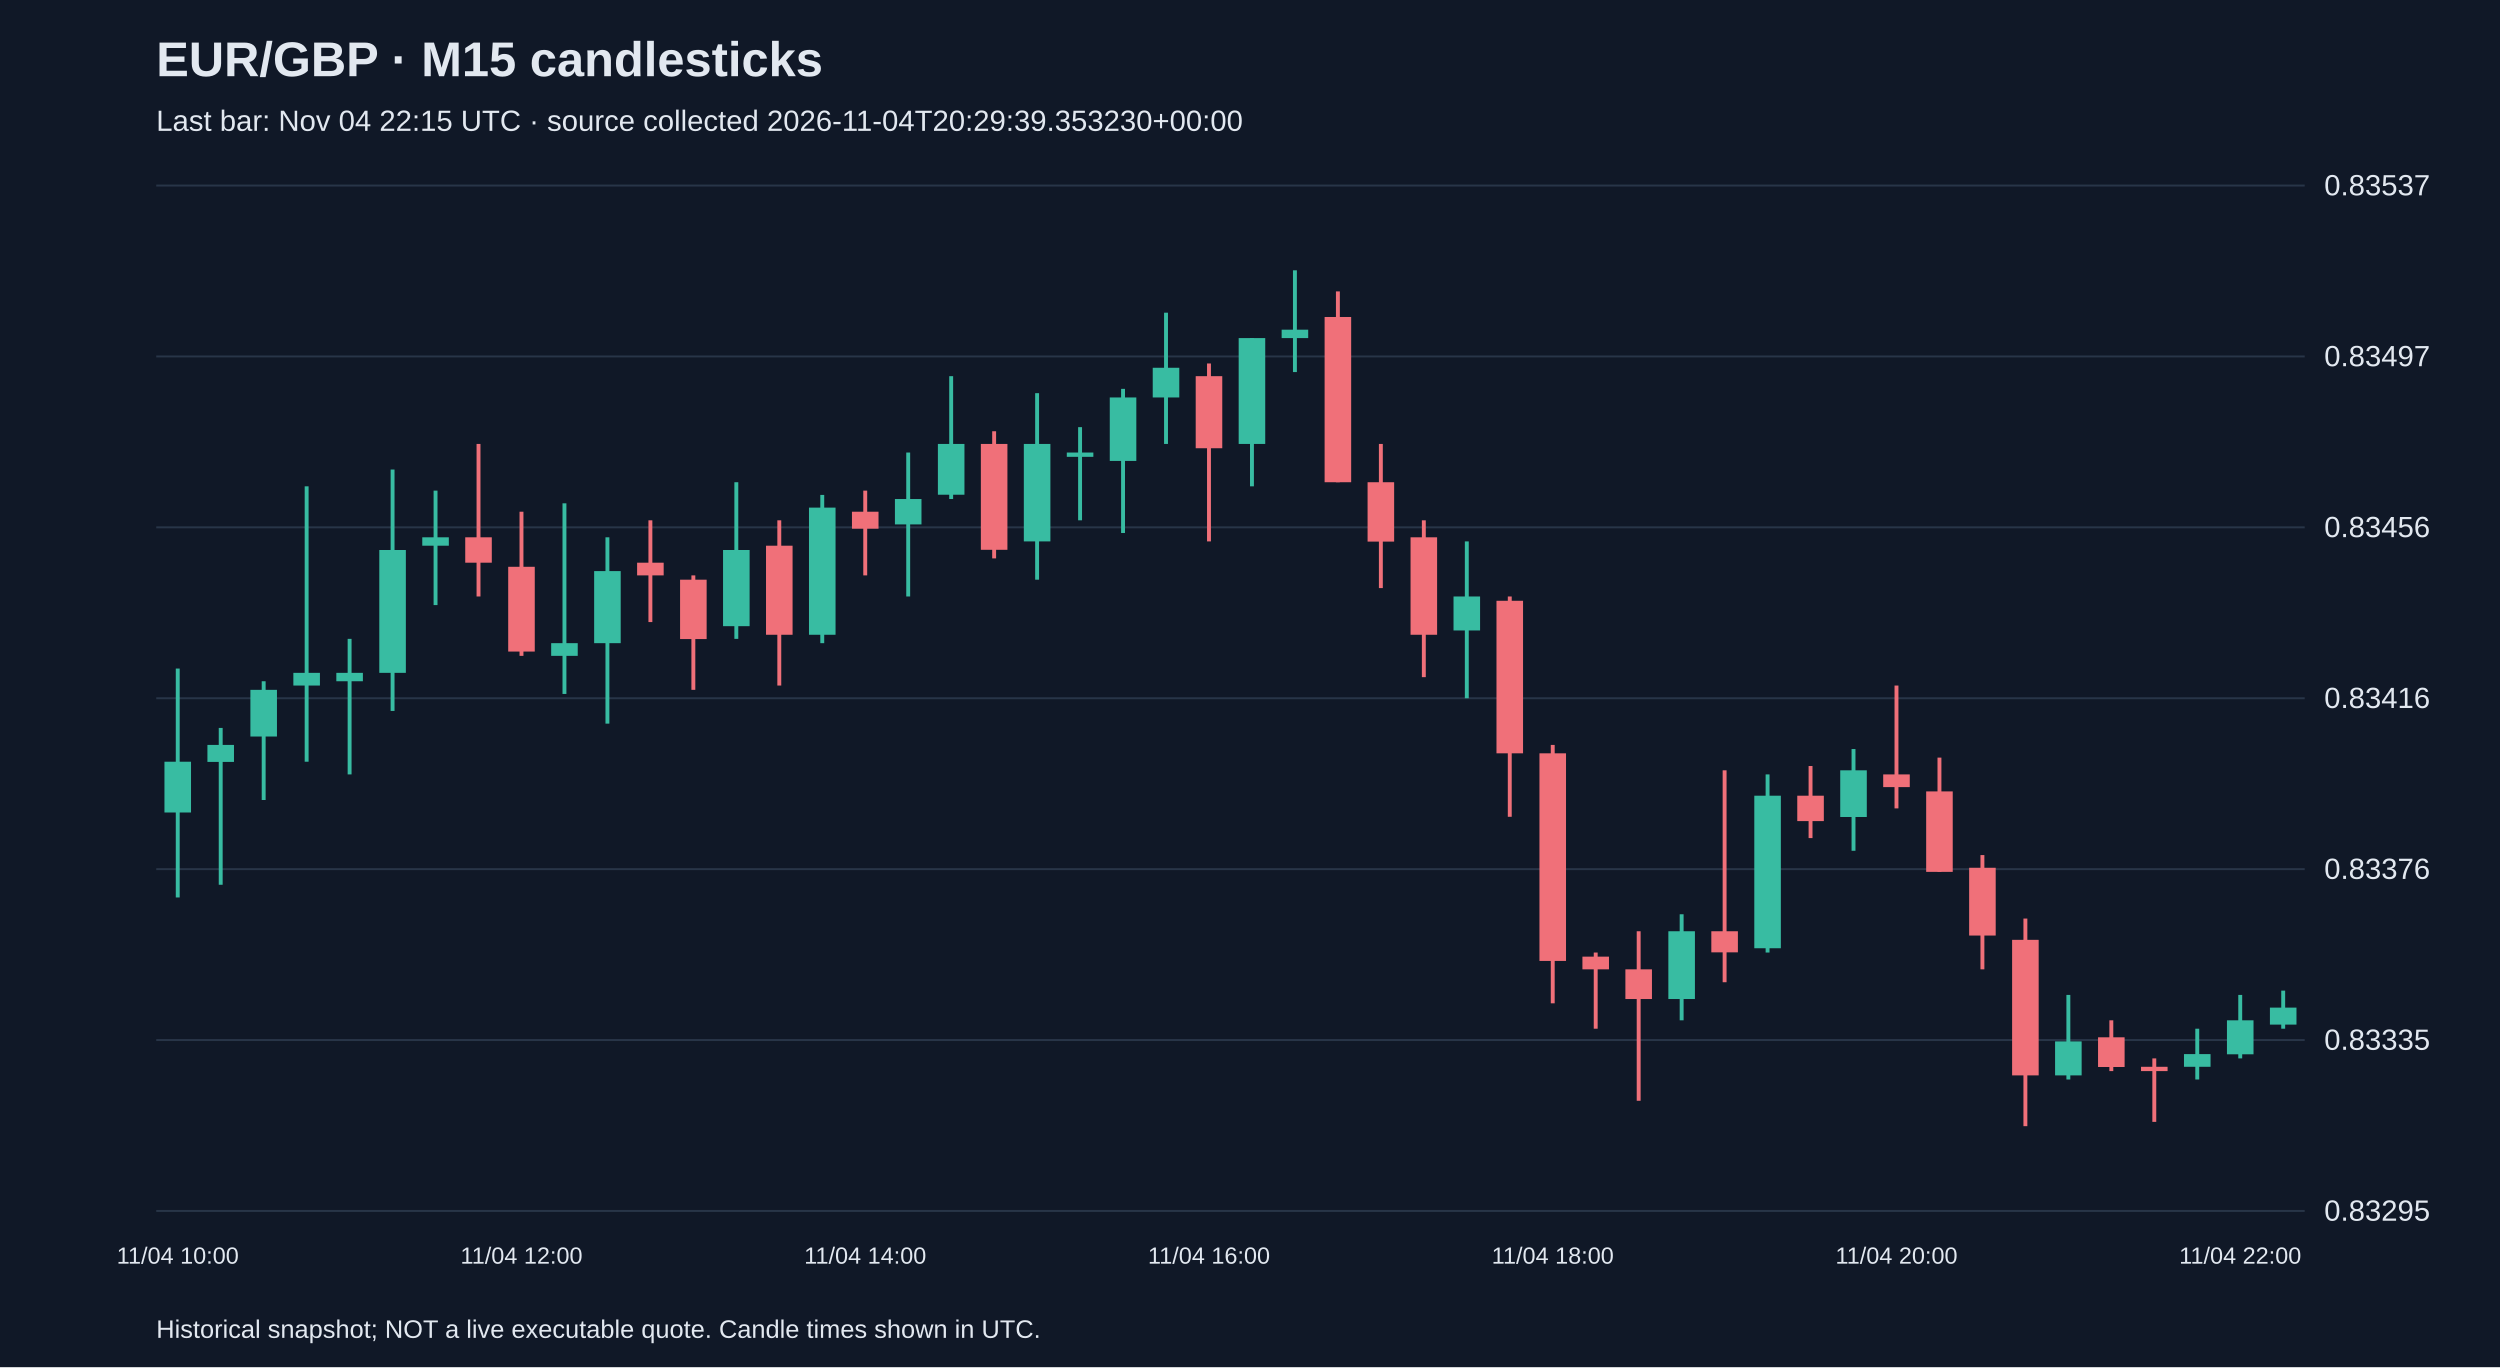
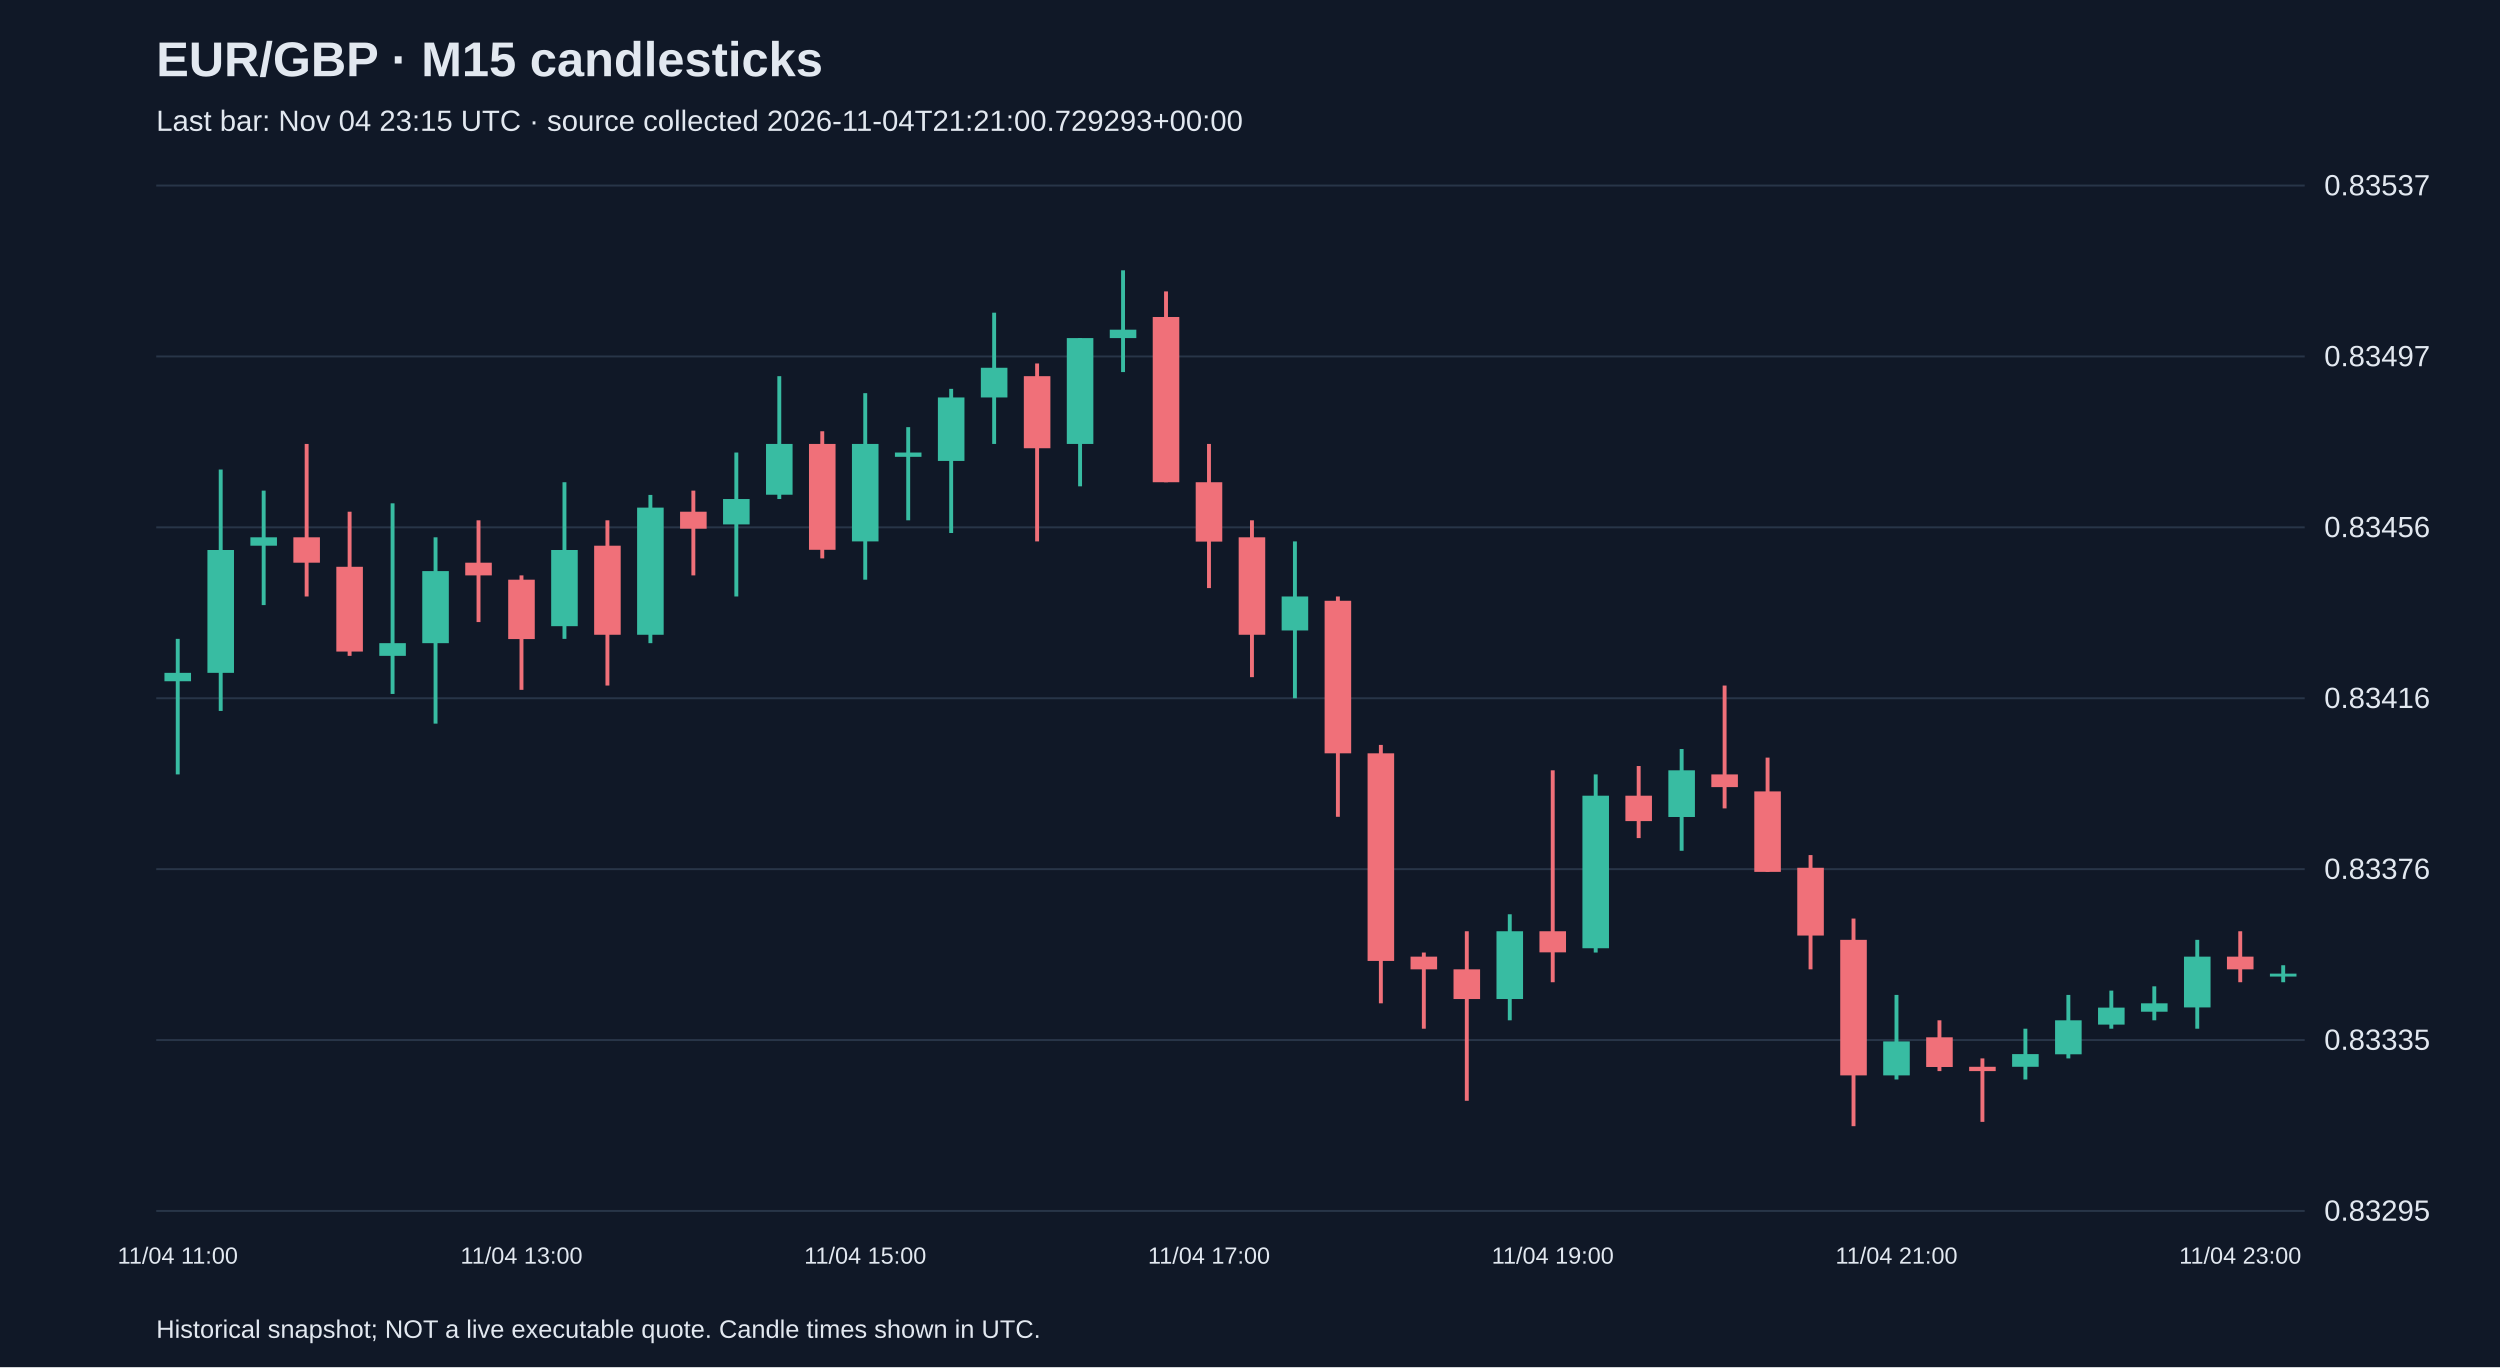
<svg xmlns="http://www.w3.org/2000/svg" viewBox="0 0 1280 700">
  <rect width="100%" height="100%" fill="#101827" />
  <style>text{font-family:Arial,sans-serif;fill:#e2e8f0}</style>
  <text x="80" y="39" font-size="25" font-weight="bold">EUR/GBP · M15 candlesticks</text>
-   <text x="80" y="67" font-size="15" fill="#a6b1c5">Last bar: Nov 04 22:15 UTC · source collected 2026-11-04T20:29:39.353230+00:00</text>
+   <text x="80" y="67" font-size="15" fill="#a6b1c5">Last bar: Nov 04 23:15 UTC · source collected 2026-11-04T21:21:00.729293+00:00</text>
  <line x1="80" y1="620.0" x2="1180" y2="620.0" stroke="#283548" />
  <text x="1190" y="625.0" font-size="15">0.83295</text>
  <line x1="80" y1="532.5" x2="1180" y2="532.5" stroke="#283548" />
  <text x="1190" y="537.5" font-size="15">0.83335</text>
  <line x1="80" y1="445.0" x2="1180" y2="445.0" stroke="#283548" />
  <text x="1190" y="450.0" font-size="15">0.83376</text>
  <line x1="80" y1="357.5" x2="1180" y2="357.5" stroke="#283548" />
  <text x="1190" y="362.5" font-size="15">0.83416</text>
  <line x1="80" y1="270.0" x2="1180" y2="270.0" stroke="#283548" />
  <text x="1190" y="275.0" font-size="15">0.83456</text>
  <line x1="80" y1="182.5" x2="1180" y2="182.5" stroke="#283548" />
  <text x="1190" y="187.5" font-size="15">0.83497</text>
  <line x1="80" y1="95.0" x2="1180" y2="95.0" stroke="#283548" />
  <text x="1190" y="100.0" font-size="15">0.83537</text>
-   <line x1="91.0" y1="342.3" x2="91.0" y2="459.5" stroke="#38bca2" stroke-width="2" />
-   <rect x="84.2" y="390.0" width="13.6" height="26.0" fill="#38bca2" />
-   <text x="91.0" y="647" text-anchor="middle" font-size="12">11/04 10:00</text>
-   <line x1="113.0" y1="372.7" x2="113.0" y2="453.0" stroke="#38bca2" stroke-width="2" />
-   <rect x="106.2" y="381.4" width="13.6" height="8.7" fill="#38bca2" />
-   <line x1="135.0" y1="348.8" x2="135.0" y2="409.6" stroke="#38bca2" stroke-width="2" />
-   <rect x="128.2" y="353.2" width="13.6" height="23.9" fill="#38bca2" />
-   <line x1="157.0" y1="249.0" x2="157.0" y2="390.0" stroke="#38bca2" stroke-width="2" />
-   <rect x="150.2" y="344.5" width="13.6" height="6.5" fill="#38bca2" />
-   <line x1="179.0" y1="327.1" x2="179.0" y2="396.5" stroke="#38bca2" stroke-width="2" />
-   <rect x="172.2" y="344.5" width="13.6" height="4.3" fill="#38bca2" />
-   <line x1="201.0" y1="240.4" x2="201.0" y2="364.0" stroke="#38bca2" stroke-width="2" />
-   <rect x="194.2" y="281.6" width="13.6" height="62.9" fill="#38bca2" />
-   <line x1="223.0" y1="251.2" x2="223.0" y2="309.8" stroke="#38bca2" stroke-width="2" />
-   <rect x="216.2" y="275.1" width="13.6" height="4.3" fill="#38bca2" />
-   <line x1="245.0" y1="227.3" x2="245.0" y2="305.4" stroke="#f07079" stroke-width="2" />
-   <rect x="238.2" y="275.1" width="13.6" height="13.0" fill="#f07079" />
-   <line x1="267.0" y1="262.0" x2="267.0" y2="335.8" stroke="#f07079" stroke-width="2" />
-   <rect x="260.2" y="290.2" width="13.6" height="43.4" fill="#f07079" />
-   <text x="267.0" y="647" text-anchor="middle" font-size="12">11/04 12:00</text>
-   <line x1="289.0" y1="257.7" x2="289.0" y2="355.3" stroke="#38bca2" stroke-width="2" />
-   <rect x="282.2" y="329.3" width="13.6" height="6.5" fill="#38bca2" />
-   <line x1="311.0" y1="275.1" x2="311.0" y2="370.5" stroke="#38bca2" stroke-width="2" />
-   <rect x="304.2" y="292.4" width="13.6" height="36.9" fill="#38bca2" />
-   <line x1="333.0" y1="266.4" x2="333.0" y2="318.5" stroke="#f07079" stroke-width="2" />
-   <rect x="326.2" y="288.1" width="13.6" height="6.5" fill="#f07079" />
-   <line x1="355.0" y1="294.6" x2="355.0" y2="353.2" stroke="#f07079" stroke-width="2" />
-   <rect x="348.2" y="296.8" width="13.6" height="30.4" fill="#f07079" />
-   <line x1="377.0" y1="246.9" x2="377.0" y2="327.1" stroke="#38bca2" stroke-width="2" />
-   <rect x="370.2" y="281.6" width="13.6" height="39.0" fill="#38bca2" />
-   <line x1="399.0" y1="266.4" x2="399.0" y2="351.0" stroke="#f07079" stroke-width="2" />
-   <rect x="392.2" y="279.4" width="13.6" height="45.6" fill="#f07079" />
-   <line x1="421.0" y1="253.4" x2="421.0" y2="329.3" stroke="#38bca2" stroke-width="2" />
-   <rect x="414.2" y="259.9" width="13.6" height="65.1" fill="#38bca2" />
-   <line x1="443.0" y1="251.2" x2="443.0" y2="294.6" stroke="#f07079" stroke-width="2" />
-   <rect x="436.2" y="262.0" width="13.6" height="8.7" fill="#f07079" />
-   <text x="443.0" y="647" text-anchor="middle" font-size="12">11/04 14:00</text>
-   <line x1="465.0" y1="231.7" x2="465.0" y2="305.4" stroke="#38bca2" stroke-width="2" />
-   <rect x="458.2" y="255.5" width="13.6" height="13.0" fill="#38bca2" />
-   <line x1="487.0" y1="192.6" x2="487.0" y2="255.5" stroke="#38bca2" stroke-width="2" />
-   <rect x="480.2" y="227.3" width="13.6" height="26.0" fill="#38bca2" />
-   <line x1="509.0" y1="220.8" x2="509.0" y2="285.9" stroke="#f07079" stroke-width="2" />
-   <rect x="502.2" y="227.3" width="13.6" height="54.2" fill="#f07079" />
-   <line x1="531.0" y1="201.3" x2="531.0" y2="296.8" stroke="#38bca2" stroke-width="2" />
-   <rect x="524.2" y="227.3" width="13.6" height="49.9" fill="#38bca2" />
-   <line x1="553.0" y1="218.7" x2="553.0" y2="266.4" stroke="#38bca2" stroke-width="2" />
-   <rect x="546.2" y="231.7" width="13.6" height="2.2" fill="#38bca2" />
-   <line x1="575.0" y1="199.1" x2="575.0" y2="272.9" stroke="#38bca2" stroke-width="2" />
-   <rect x="568.2" y="203.5" width="13.6" height="32.5" fill="#38bca2" />
-   <line x1="597.0" y1="160.1" x2="597.0" y2="227.3" stroke="#38bca2" stroke-width="2" />
-   <rect x="590.2" y="188.3" width="13.6" height="15.2" fill="#38bca2" />
-   <line x1="619.0" y1="186.1" x2="619.0" y2="277.2" stroke="#f07079" stroke-width="2" />
-   <rect x="612.2" y="192.6" width="13.6" height="36.9" fill="#f07079" />
-   <text x="619.0" y="647" text-anchor="middle" font-size="12">11/04 16:00</text>
-   <line x1="641.0" y1="173.1" x2="641.0" y2="249.0" stroke="#38bca2" stroke-width="2" />
-   <rect x="634.2" y="173.1" width="13.6" height="54.2" fill="#38bca2" />
-   <line x1="663.0" y1="138.4" x2="663.0" y2="190.5" stroke="#38bca2" stroke-width="2" />
-   <rect x="656.2" y="168.8" width="13.6" height="4.3" fill="#38bca2" />
-   <line x1="685.0" y1="149.2" x2="685.0" y2="246.9" stroke="#f07079" stroke-width="2" />
-   <rect x="678.2" y="162.3" width="13.6" height="84.6" fill="#f07079" />
-   <line x1="707.0" y1="227.3" x2="707.0" y2="301.1" stroke="#f07079" stroke-width="2" />
-   <rect x="700.2" y="246.9" width="13.6" height="30.4" fill="#f07079" />
-   <line x1="729.0" y1="266.4" x2="729.0" y2="346.7" stroke="#f07079" stroke-width="2" />
-   <rect x="722.2" y="275.1" width="13.6" height="49.9" fill="#f07079" />
-   <line x1="751.0" y1="277.2" x2="751.0" y2="357.5" stroke="#38bca2" stroke-width="2" />
-   <rect x="744.2" y="305.4" width="13.6" height="17.4" fill="#38bca2" />
-   <line x1="773.0" y1="305.4" x2="773.0" y2="418.2" stroke="#f07079" stroke-width="2" />
-   <rect x="766.2" y="307.6" width="13.6" height="78.1" fill="#f07079" />
-   <line x1="795.0" y1="381.4" x2="795.0" y2="513.7" stroke="#f07079" stroke-width="2" />
-   <rect x="788.2" y="385.7" width="13.6" height="106.3" fill="#f07079" />
-   <text x="795.0" y="647" text-anchor="middle" font-size="12">11/04 18:00</text>
-   <line x1="817.0" y1="487.7" x2="817.0" y2="526.7" stroke="#f07079" stroke-width="2" />
-   <rect x="810.2" y="489.8" width="13.6" height="6.5" fill="#f07079" />
-   <line x1="839.0" y1="476.8" x2="839.0" y2="563.6" stroke="#f07079" stroke-width="2" />
-   <rect x="832.2" y="496.3" width="13.6" height="15.2" fill="#f07079" />
-   <line x1="861.0" y1="468.1" x2="861.0" y2="522.4" stroke="#38bca2" stroke-width="2" />
-   <rect x="854.2" y="476.8" width="13.6" height="34.7" fill="#38bca2" />
-   <line x1="883.0" y1="394.4" x2="883.0" y2="502.9" stroke="#f07079" stroke-width="2" />
-   <rect x="876.2" y="476.8" width="13.6" height="10.8" fill="#f07079" />
-   <line x1="905.0" y1="396.5" x2="905.0" y2="487.7" stroke="#38bca2" stroke-width="2" />
-   <rect x="898.2" y="407.4" width="13.6" height="78.1" fill="#38bca2" />
-   <line x1="927.0" y1="392.2" x2="927.0" y2="429.1" stroke="#f07079" stroke-width="2" />
-   <rect x="920.2" y="407.4" width="13.6" height="13.0" fill="#f07079" />
-   <line x1="949.0" y1="383.5" x2="949.0" y2="435.6" stroke="#38bca2" stroke-width="2" />
-   <rect x="942.2" y="394.4" width="13.6" height="23.9" fill="#38bca2" />
-   <line x1="971.0" y1="351.0" x2="971.0" y2="413.9" stroke="#f07079" stroke-width="2" />
-   <rect x="964.2" y="396.5" width="13.6" height="6.5" fill="#f07079" />
-   <text x="971.0" y="647" text-anchor="middle" font-size="12">11/04 20:00</text>
-   <line x1="993.0" y1="387.9" x2="993.0" y2="446.4" stroke="#f07079" stroke-width="2" />
-   <rect x="986.2" y="405.2" width="13.6" height="41.2" fill="#f07079" />
-   <line x1="1015.0" y1="437.8" x2="1015.0" y2="496.3" stroke="#f07079" stroke-width="2" />
-   <rect x="1008.2" y="444.3" width="13.6" height="34.7" fill="#f07079" />
-   <line x1="1037.0" y1="470.3" x2="1037.0" y2="576.6" stroke="#f07079" stroke-width="2" />
-   <rect x="1030.2" y="481.2" width="13.6" height="69.4" fill="#f07079" />
-   <line x1="1059.0" y1="509.4" x2="1059.0" y2="552.7" stroke="#38bca2" stroke-width="2" />
-   <rect x="1052.2" y="533.2" width="13.6" height="17.4" fill="#38bca2" />
-   <line x1="1081.0" y1="522.4" x2="1081.0" y2="548.4" stroke="#f07079" stroke-width="2" />
-   <rect x="1074.2" y="531.1" width="13.6" height="15.2" fill="#f07079" />
-   <line x1="1103.0" y1="541.9" x2="1103.0" y2="574.4" stroke="#f07079" stroke-width="2" />
-   <rect x="1096.2" y="546.2" width="13.6" height="2.2" fill="#f07079" />
-   <line x1="1125.0" y1="526.7" x2="1125.0" y2="552.7" stroke="#38bca2" stroke-width="2" />
-   <rect x="1118.2" y="539.7" width="13.6" height="6.5" fill="#38bca2" />
-   <line x1="1147.0" y1="509.4" x2="1147.0" y2="541.9" stroke="#38bca2" stroke-width="2" />
-   <rect x="1140.2" y="522.4" width="13.6" height="17.4" fill="#38bca2" />
-   <text x="1147.0" y="647" text-anchor="middle" font-size="12">11/04 22:00</text>
-   <line x1="1169.0" y1="507.2" x2="1169.0" y2="526.7" stroke="#38bca2" stroke-width="2" />
-   <rect x="1162.2" y="515.9" width="13.6" height="8.7" fill="#38bca2" />
+   <line x1="91.0" y1="327.1" x2="91.0" y2="396.5" stroke="#38bca2" stroke-width="2" />
+   <rect x="84.2" y="344.5" width="13.6" height="4.3" fill="#38bca2" />
+   <text x="91.0" y="647" text-anchor="middle" font-size="12">11/04 11:00</text>
+   <line x1="113.0" y1="240.4" x2="113.0" y2="364.0" stroke="#38bca2" stroke-width="2" />
+   <rect x="106.2" y="281.6" width="13.6" height="62.9" fill="#38bca2" />
+   <line x1="135.0" y1="251.2" x2="135.0" y2="309.8" stroke="#38bca2" stroke-width="2" />
+   <rect x="128.2" y="275.1" width="13.6" height="4.3" fill="#38bca2" />
+   <line x1="157.0" y1="227.3" x2="157.0" y2="305.4" stroke="#f07079" stroke-width="2" />
+   <rect x="150.2" y="275.1" width="13.6" height="13.0" fill="#f07079" />
+   <line x1="179.0" y1="262.0" x2="179.0" y2="335.8" stroke="#f07079" stroke-width="2" />
+   <rect x="172.2" y="290.2" width="13.6" height="43.4" fill="#f07079" />
+   <line x1="201.0" y1="257.7" x2="201.0" y2="355.3" stroke="#38bca2" stroke-width="2" />
+   <rect x="194.2" y="329.3" width="13.6" height="6.5" fill="#38bca2" />
+   <line x1="223.0" y1="275.1" x2="223.0" y2="370.5" stroke="#38bca2" stroke-width="2" />
+   <rect x="216.2" y="292.4" width="13.6" height="36.9" fill="#38bca2" />
+   <line x1="245.0" y1="266.4" x2="245.0" y2="318.5" stroke="#f07079" stroke-width="2" />
+   <rect x="238.2" y="288.1" width="13.6" height="6.5" fill="#f07079" />
+   <line x1="267.0" y1="294.6" x2="267.0" y2="353.2" stroke="#f07079" stroke-width="2" />
+   <rect x="260.2" y="296.8" width="13.6" height="30.4" fill="#f07079" />
+   <text x="267.0" y="647" text-anchor="middle" font-size="12">11/04 13:00</text>
+   <line x1="289.0" y1="246.9" x2="289.0" y2="327.1" stroke="#38bca2" stroke-width="2" />
+   <rect x="282.2" y="281.6" width="13.6" height="39.0" fill="#38bca2" />
+   <line x1="311.0" y1="266.4" x2="311.0" y2="351.0" stroke="#f07079" stroke-width="2" />
+   <rect x="304.2" y="279.4" width="13.6" height="45.6" fill="#f07079" />
+   <line x1="333.0" y1="253.4" x2="333.0" y2="329.3" stroke="#38bca2" stroke-width="2" />
+   <rect x="326.2" y="259.9" width="13.6" height="65.1" fill="#38bca2" />
+   <line x1="355.0" y1="251.2" x2="355.0" y2="294.6" stroke="#f07079" stroke-width="2" />
+   <rect x="348.2" y="262.0" width="13.6" height="8.7" fill="#f07079" />
+   <line x1="377.0" y1="231.7" x2="377.0" y2="305.4" stroke="#38bca2" stroke-width="2" />
+   <rect x="370.2" y="255.5" width="13.6" height="13.0" fill="#38bca2" />
+   <line x1="399.0" y1="192.6" x2="399.0" y2="255.5" stroke="#38bca2" stroke-width="2" />
+   <rect x="392.2" y="227.3" width="13.6" height="26.0" fill="#38bca2" />
+   <line x1="421.0" y1="220.8" x2="421.0" y2="285.9" stroke="#f07079" stroke-width="2" />
+   <rect x="414.2" y="227.3" width="13.6" height="54.2" fill="#f07079" />
+   <line x1="443.0" y1="201.3" x2="443.0" y2="296.8" stroke="#38bca2" stroke-width="2" />
+   <rect x="436.2" y="227.3" width="13.6" height="49.9" fill="#38bca2" />
+   <text x="443.0" y="647" text-anchor="middle" font-size="12">11/04 15:00</text>
+   <line x1="465.0" y1="218.7" x2="465.0" y2="266.4" stroke="#38bca2" stroke-width="2" />
+   <rect x="458.2" y="231.7" width="13.6" height="2.2" fill="#38bca2" />
+   <line x1="487.0" y1="199.1" x2="487.0" y2="272.9" stroke="#38bca2" stroke-width="2" />
+   <rect x="480.2" y="203.5" width="13.6" height="32.5" fill="#38bca2" />
+   <line x1="509.0" y1="160.1" x2="509.0" y2="227.3" stroke="#38bca2" stroke-width="2" />
+   <rect x="502.2" y="188.3" width="13.6" height="15.2" fill="#38bca2" />
+   <line x1="531.0" y1="186.1" x2="531.0" y2="277.2" stroke="#f07079" stroke-width="2" />
+   <rect x="524.2" y="192.6" width="13.6" height="36.9" fill="#f07079" />
+   <line x1="553.0" y1="173.1" x2="553.0" y2="249.0" stroke="#38bca2" stroke-width="2" />
+   <rect x="546.2" y="173.1" width="13.6" height="54.2" fill="#38bca2" />
+   <line x1="575.0" y1="138.4" x2="575.0" y2="190.5" stroke="#38bca2" stroke-width="2" />
+   <rect x="568.2" y="168.8" width="13.6" height="4.3" fill="#38bca2" />
+   <line x1="597.0" y1="149.2" x2="597.0" y2="246.9" stroke="#f07079" stroke-width="2" />
+   <rect x="590.2" y="162.3" width="13.6" height="84.6" fill="#f07079" />
+   <line x1="619.0" y1="227.3" x2="619.0" y2="301.1" stroke="#f07079" stroke-width="2" />
+   <rect x="612.2" y="246.9" width="13.6" height="30.4" fill="#f07079" />
+   <text x="619.0" y="647" text-anchor="middle" font-size="12">11/04 17:00</text>
+   <line x1="641.0" y1="266.4" x2="641.0" y2="346.7" stroke="#f07079" stroke-width="2" />
+   <rect x="634.2" y="275.1" width="13.6" height="49.9" fill="#f07079" />
+   <line x1="663.0" y1="277.2" x2="663.0" y2="357.5" stroke="#38bca2" stroke-width="2" />
+   <rect x="656.2" y="305.4" width="13.6" height="17.4" fill="#38bca2" />
+   <line x1="685.0" y1="305.4" x2="685.0" y2="418.2" stroke="#f07079" stroke-width="2" />
+   <rect x="678.2" y="307.6" width="13.6" height="78.1" fill="#f07079" />
+   <line x1="707.0" y1="381.4" x2="707.0" y2="513.7" stroke="#f07079" stroke-width="2" />
+   <rect x="700.2" y="385.7" width="13.6" height="106.3" fill="#f07079" />
+   <line x1="729.0" y1="487.7" x2="729.0" y2="526.7" stroke="#f07079" stroke-width="2" />
+   <rect x="722.2" y="489.8" width="13.6" height="6.5" fill="#f07079" />
+   <line x1="751.0" y1="476.8" x2="751.0" y2="563.6" stroke="#f07079" stroke-width="2" />
+   <rect x="744.2" y="496.3" width="13.6" height="15.2" fill="#f07079" />
+   <line x1="773.0" y1="468.1" x2="773.0" y2="522.4" stroke="#38bca2" stroke-width="2" />
+   <rect x="766.2" y="476.8" width="13.6" height="34.7" fill="#38bca2" />
+   <line x1="795.0" y1="394.4" x2="795.0" y2="502.9" stroke="#f07079" stroke-width="2" />
+   <rect x="788.2" y="476.8" width="13.6" height="10.8" fill="#f07079" />
+   <text x="795.0" y="647" text-anchor="middle" font-size="12">11/04 19:00</text>
+   <line x1="817.0" y1="396.5" x2="817.0" y2="487.7" stroke="#38bca2" stroke-width="2" />
+   <rect x="810.2" y="407.4" width="13.6" height="78.1" fill="#38bca2" />
+   <line x1="839.0" y1="392.2" x2="839.0" y2="429.1" stroke="#f07079" stroke-width="2" />
+   <rect x="832.2" y="407.4" width="13.6" height="13.0" fill="#f07079" />
+   <line x1="861.0" y1="383.5" x2="861.0" y2="435.6" stroke="#38bca2" stroke-width="2" />
+   <rect x="854.2" y="394.4" width="13.6" height="23.9" fill="#38bca2" />
+   <line x1="883.0" y1="351.0" x2="883.0" y2="413.9" stroke="#f07079" stroke-width="2" />
+   <rect x="876.2" y="396.5" width="13.6" height="6.5" fill="#f07079" />
+   <line x1="905.0" y1="387.9" x2="905.0" y2="446.4" stroke="#f07079" stroke-width="2" />
+   <rect x="898.2" y="405.2" width="13.6" height="41.2" fill="#f07079" />
+   <line x1="927.0" y1="437.8" x2="927.0" y2="496.3" stroke="#f07079" stroke-width="2" />
+   <rect x="920.2" y="444.3" width="13.6" height="34.7" fill="#f07079" />
+   <line x1="949.0" y1="470.3" x2="949.0" y2="576.6" stroke="#f07079" stroke-width="2" />
+   <rect x="942.2" y="481.2" width="13.6" height="69.4" fill="#f07079" />
+   <line x1="971.0" y1="509.4" x2="971.0" y2="552.7" stroke="#38bca2" stroke-width="2" />
+   <rect x="964.2" y="533.2" width="13.6" height="17.4" fill="#38bca2" />
+   <text x="971.0" y="647" text-anchor="middle" font-size="12">11/04 21:00</text>
+   <line x1="993.0" y1="522.4" x2="993.0" y2="548.4" stroke="#f07079" stroke-width="2" />
+   <rect x="986.2" y="531.1" width="13.6" height="15.2" fill="#f07079" />
+   <line x1="1015.0" y1="541.9" x2="1015.0" y2="574.4" stroke="#f07079" stroke-width="2" />
+   <rect x="1008.2" y="546.2" width="13.6" height="2.2" fill="#f07079" />
+   <line x1="1037.0" y1="526.7" x2="1037.0" y2="552.7" stroke="#38bca2" stroke-width="2" />
+   <rect x="1030.2" y="539.7" width="13.6" height="6.5" fill="#38bca2" />
+   <line x1="1059.0" y1="509.4" x2="1059.0" y2="541.9" stroke="#38bca2" stroke-width="2" />
+   <rect x="1052.2" y="522.4" width="13.6" height="17.4" fill="#38bca2" />
+   <line x1="1081.0" y1="507.2" x2="1081.0" y2="526.7" stroke="#38bca2" stroke-width="2" />
+   <rect x="1074.2" y="515.9" width="13.6" height="8.7" fill="#38bca2" />
+   <line x1="1103.0" y1="505.0" x2="1103.0" y2="522.4" stroke="#38bca2" stroke-width="2" />
+   <rect x="1096.2" y="513.7" width="13.6" height="4.3" fill="#38bca2" />
+   <line x1="1125.0" y1="481.2" x2="1125.0" y2="526.7" stroke="#38bca2" stroke-width="2" />
+   <rect x="1118.2" y="489.8" width="13.6" height="26.0" fill="#38bca2" />
+   <line x1="1147.0" y1="476.8" x2="1147.0" y2="502.9" stroke="#f07079" stroke-width="2" />
+   <rect x="1140.2" y="489.8" width="13.6" height="6.5" fill="#f07079" />
+   <text x="1147.0" y="647" text-anchor="middle" font-size="12">11/04 23:00</text>
+   <line x1="1169.0" y1="494.2" x2="1169.0" y2="502.9" stroke="#38bca2" stroke-width="2" />
+   <rect x="1162.2" y="498.5" width="13.6" height="1.5" fill="#38bca2" />
  <text x="80" y="685" font-size="13">Historical snapshot; NOT a live executable quote. Candle times shown in UTC.</text>
</svg>
